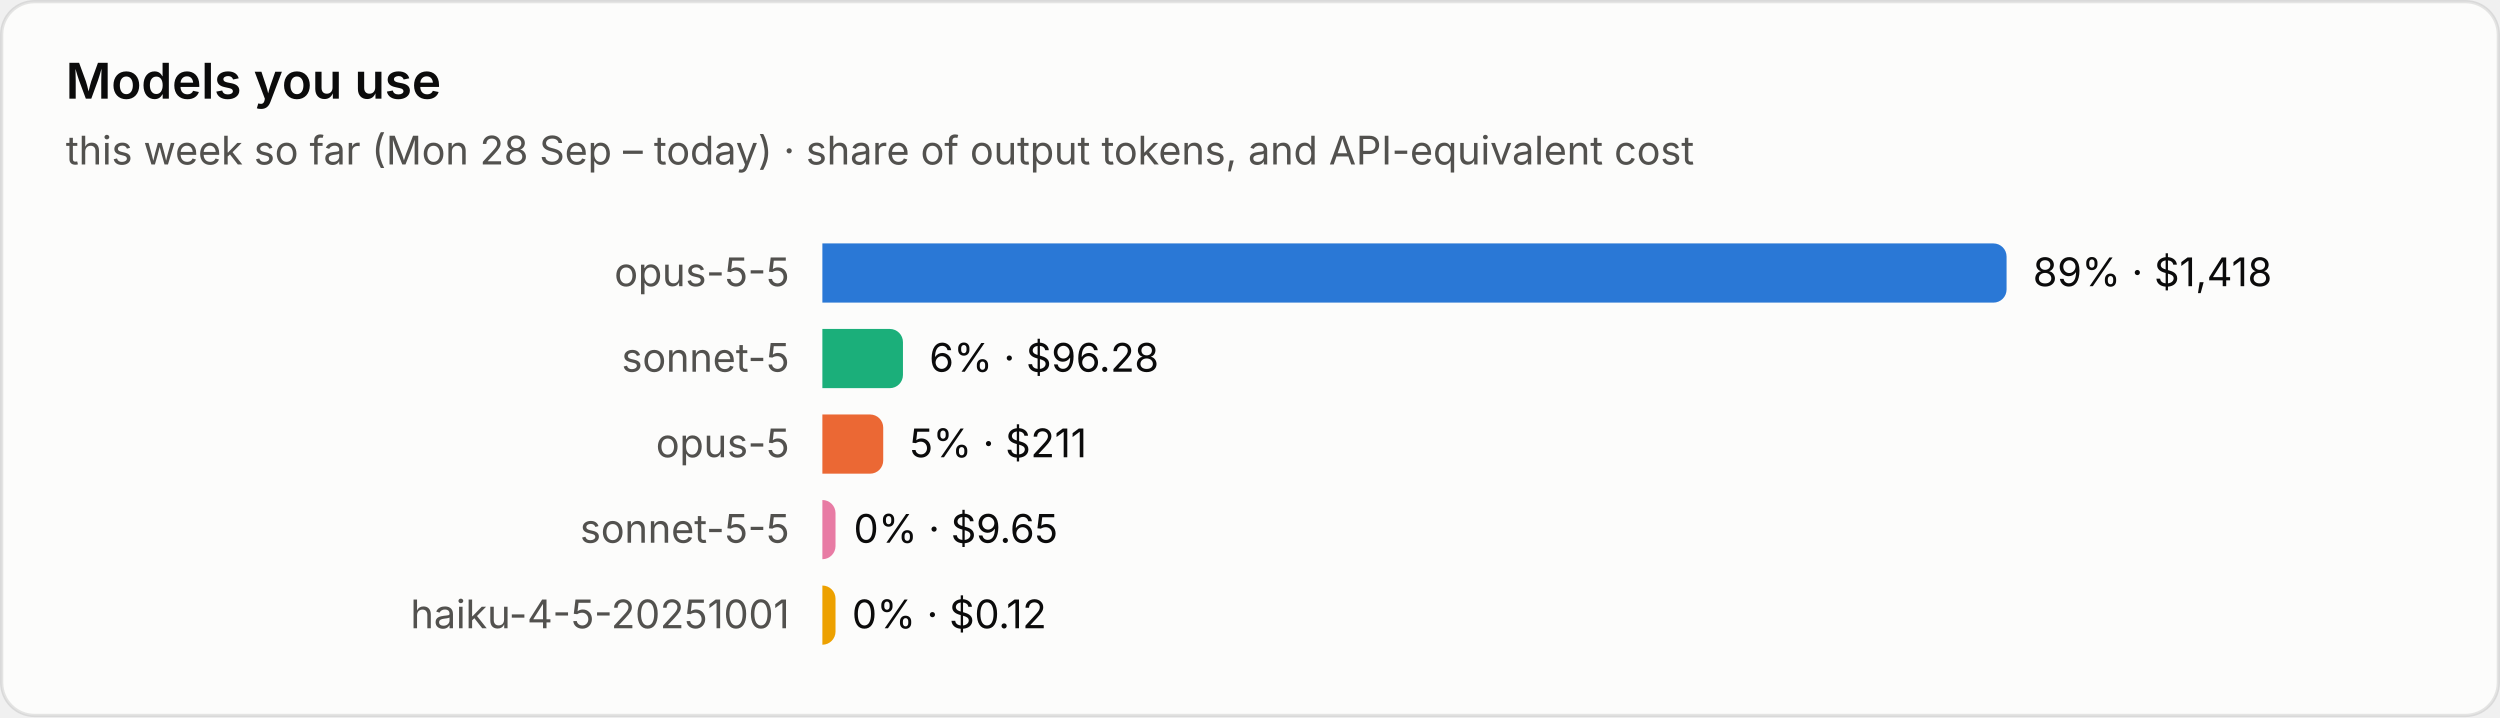
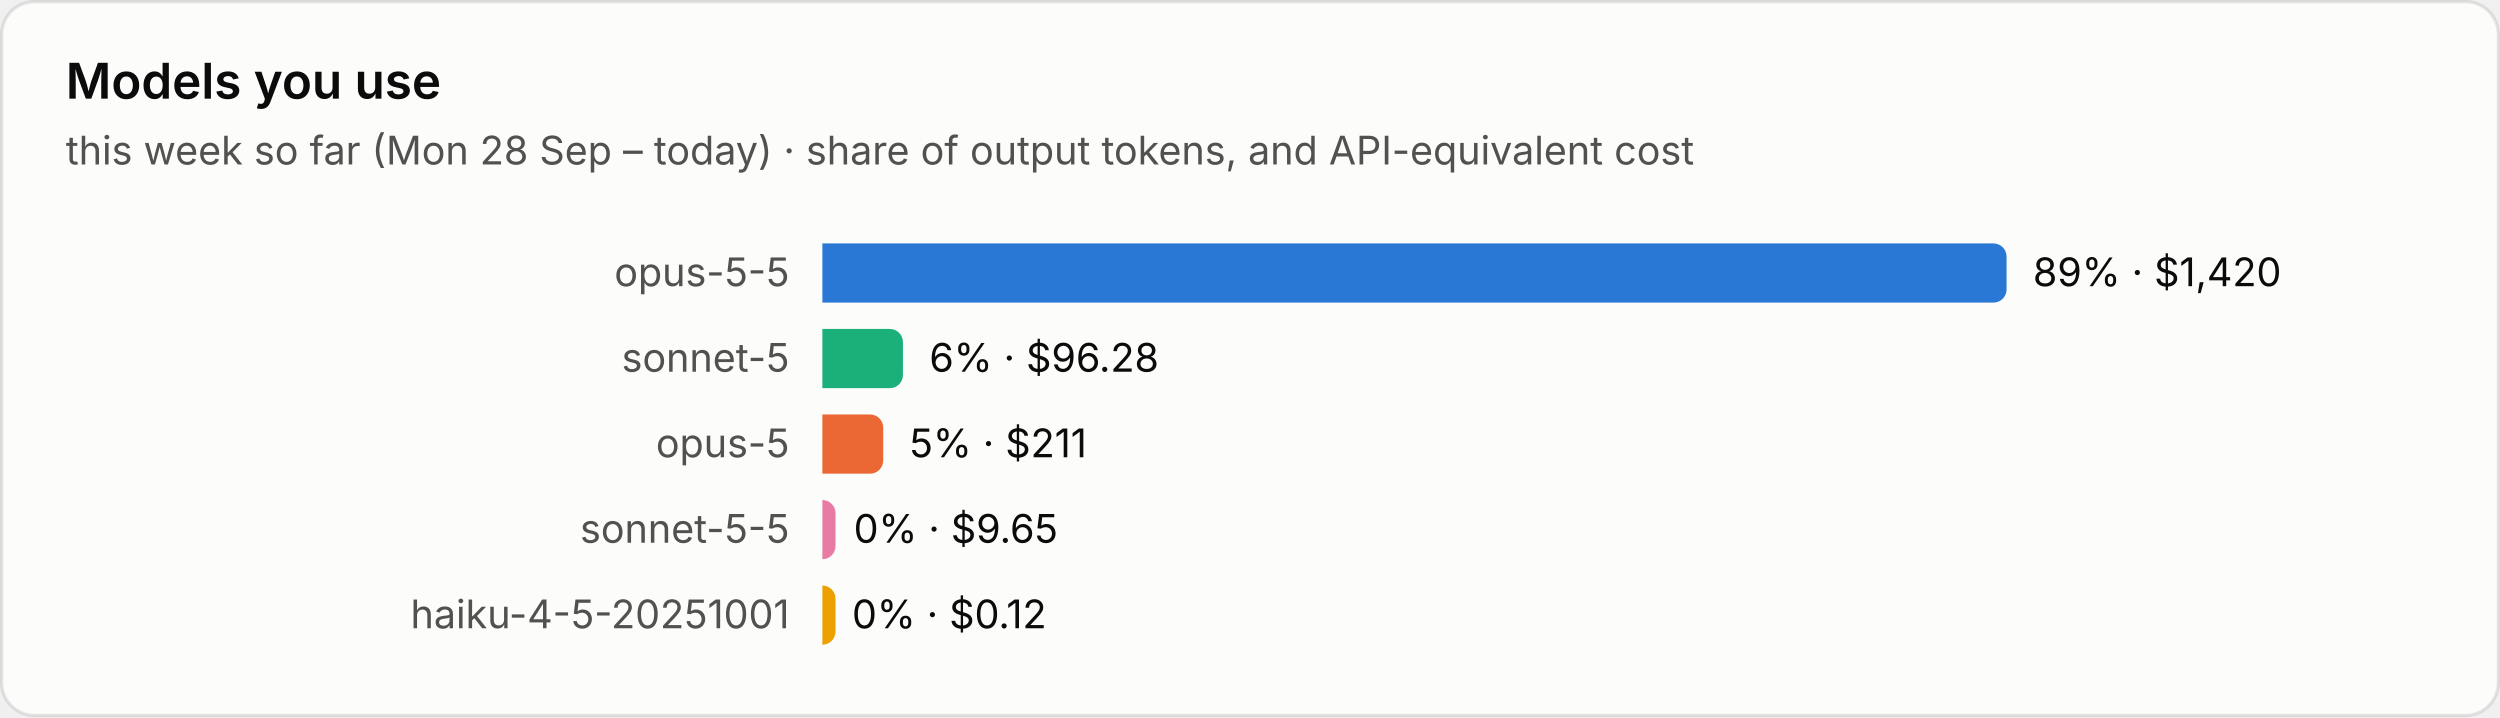
<svg xmlns="http://www.w3.org/2000/svg" viewBox="0 0 760 218" width="760" height="218" role="img" aria-label="Models you use">
  <style>text{font-family:system-ui,-apple-system,"Segoe UI",sans-serif;font-variant-numeric:tabular-nums}.bg{fill:#fcfcfb;stroke:rgba(11,11,11,.10)}.tp{fill:#0b0b0b}.ts{fill:#52514e}.tm{fill:#898781}.grid{stroke:#e1e0d9;stroke-width:1}.base{stroke:#c3c2b7;stroke-width:1}.so{fill:#b5b3ad}.lo{stroke:#b5b3ad}.qe{fill:#f0efec}.ring{stroke:#fcfcfb}.area{fill-opacity:.1}.s0{fill:#2a78d6}.l0{stroke:#2a78d6}.s1{fill:#eb6834}.l1{stroke:#eb6834}.s2{fill:#1baf7a}.l2{stroke:#1baf7a}.s3{fill:#eda100}.l3{stroke:#eda100}.s4{fill:#e87ba4}.l4{stroke:#e87ba4}.s5{fill:#008300}.l5{stroke:#008300}.s6{fill:#4a3aa7}.l6{stroke:#4a3aa7}.s7{fill:#e34948}.l7{stroke:#e34948}.q0{fill:#cde2fb}.q1{fill:#9ec5f4}.q2{fill:#6da7ec}.q3{fill:#3987e5}.q4{fill:#256abf}.q5{fill:#184f95}.q6{fill:#0d366b}.r0{fill:#f8d4d4}.r1{fill:#ec8f8f}.r2{fill:#c42f2f}.a0{fill:#fbe3e3}.a1{fill:#f5b8b8}.a2{fill:#ec8f8f}.a3{fill:#d65252}.a4{fill:#a82525}.tq0{fill:#0b0b0b}.tq1{fill:#0b0b0b}.tq2{fill:#0b0b0b}.tq3{fill:#ffffff}.tq4{fill:#ffffff}.tq5{fill:#ffffff}.tq6{fill:#ffffff}.tr0{fill:#0b0b0b}.tr1{fill:#0b0b0b}.tr2{fill:#ffffff}.ta0{fill:#0b0b0b}.ta1{fill:#0b0b0b}.ta2{fill:#0b0b0b}.ta3{fill:#ffffff}.ta4{fill:#ffffff}.tw{fill:#ffffff}@media (prefers-color-scheme:dark){.bg{fill:#1a1a19;stroke:rgba(255,255,255,.10)}.tp{fill:#fff}.ts{fill:#c3c2b7}.tm{fill:#898781}.grid{stroke:#2c2c2a}.base{stroke:#383835}.so{fill:#5c5b57}.lo{stroke:#5c5b57}.qe{fill:#262624}.ring{stroke:#1a1a19}.s0{fill:#3987e5}.l0{stroke:#3987e5}.s1{fill:#d95926}.l1{stroke:#d95926}.s2{fill:#199e70}.l2{stroke:#199e70}.s3{fill:#c98500}.l3{stroke:#c98500}.s4{fill:#d55181}.l4{stroke:#d55181}.s5{fill:#008300}.l5{stroke:#008300}.s6{fill:#9085e9}.l6{stroke:#9085e9}.s7{fill:#e66767}.l7{stroke:#e66767}.q0{fill:#16263a}.q1{fill:#123a66}.q2{fill:#184f95}.q3{fill:#256abf}.q4{fill:#3987e5}.q5{fill:#6da7ec}.q6{fill:#b7d3f6}.r0{fill:#4a2023}.r1{fill:#8c2c2f}.r2{fill:#e25555}.a0{fill:#3a1a1c}.a1{fill:#5e2427}.a2{fill:#8c2c2f}.a3{fill:#c43c3f}.a4{fill:#f07070}.tq0{fill:#ffffff}.tq1{fill:#ffffff}.tq2{fill:#ffffff}.tq3{fill:#ffffff}.tq4{fill:#ffffff}.tq5{fill:#0b0b0b}.tq6{fill:#0b0b0b}.tr0{fill:#ffffff}.tr1{fill:#ffffff}.tr2{fill:#ffffff}.ta0{fill:#ffffff}.ta1{fill:#ffffff}.ta2{fill:#ffffff}.ta3{fill:#ffffff}.ta4{fill:#0b0b0b}.tw{fill:#ffffff}}</style>
  <rect class="bg" x=".5" y=".5" width="759" height="217" rx="10" />
  <text class="tp" x="20" y="30" font-size="15" font-weight="600">Models you use</text>
  <text class="ts" x="20" y="50" font-size="12">this week so far (Mon 28 Sep – today) · share of output tokens, and API-equivalent cost</text>
  <text class="ts" x="240" y="87.0" font-size="12" text-anchor="end">opus-5-5</text>
  <path class="s0" d="M250 74h356.0a4 4 0 0 1 4 4v10a4 4 0 0 1-4 4h-356.0z" />
-   <text class="tp" x="618.0" y="87.0" font-size="12">89% · $1,418</text>
+   <text class="tp" x="618.0" y="87.0" font-size="12">89% · $1,420</text>
  <text class="ts" x="240" y="113.0" font-size="12" text-anchor="end">sonnet-5</text>
  <path class="s2" d="M250 100h20.5a4 4 0 0 1 4 4v10a4 4 0 0 1-4 4h-20.5z" />
  <text class="tp" x="282.5" y="113.0" font-size="12">6% · $96.28</text>
  <text class="ts" x="240" y="139.0" font-size="12" text-anchor="end">opus-5</text>
  <path class="s1" d="M250 126h14.5a4 4 0 0 1 4 4v10a4 4 0 0 1-4 4h-14.5z" />
  <text class="tp" x="276.5" y="139.0" font-size="12">5% · $211</text>
  <text class="ts" x="240" y="165.0" font-size="12" text-anchor="end">sonnet-5-5</text>
  <path class="s4" d="M250 152h0.0a4 4 0 0 1 4 4v10a4 4 0 0 1-4 4h-0.0z" />
  <text class="tp" x="259.5" y="165.0" font-size="12">0% · $9.65</text>
  <text class="ts" x="240" y="191.0" font-size="12" text-anchor="end">haiku-4-5-20251001</text>
  <path class="s3" d="M250 178h0.0a4 4 0 0 1 4 4v10a4 4 0 0 1-4 4h-0.0z" />
  <text class="tp" x="259.0" y="191.0" font-size="12">0% · $0.12</text>
</svg>
